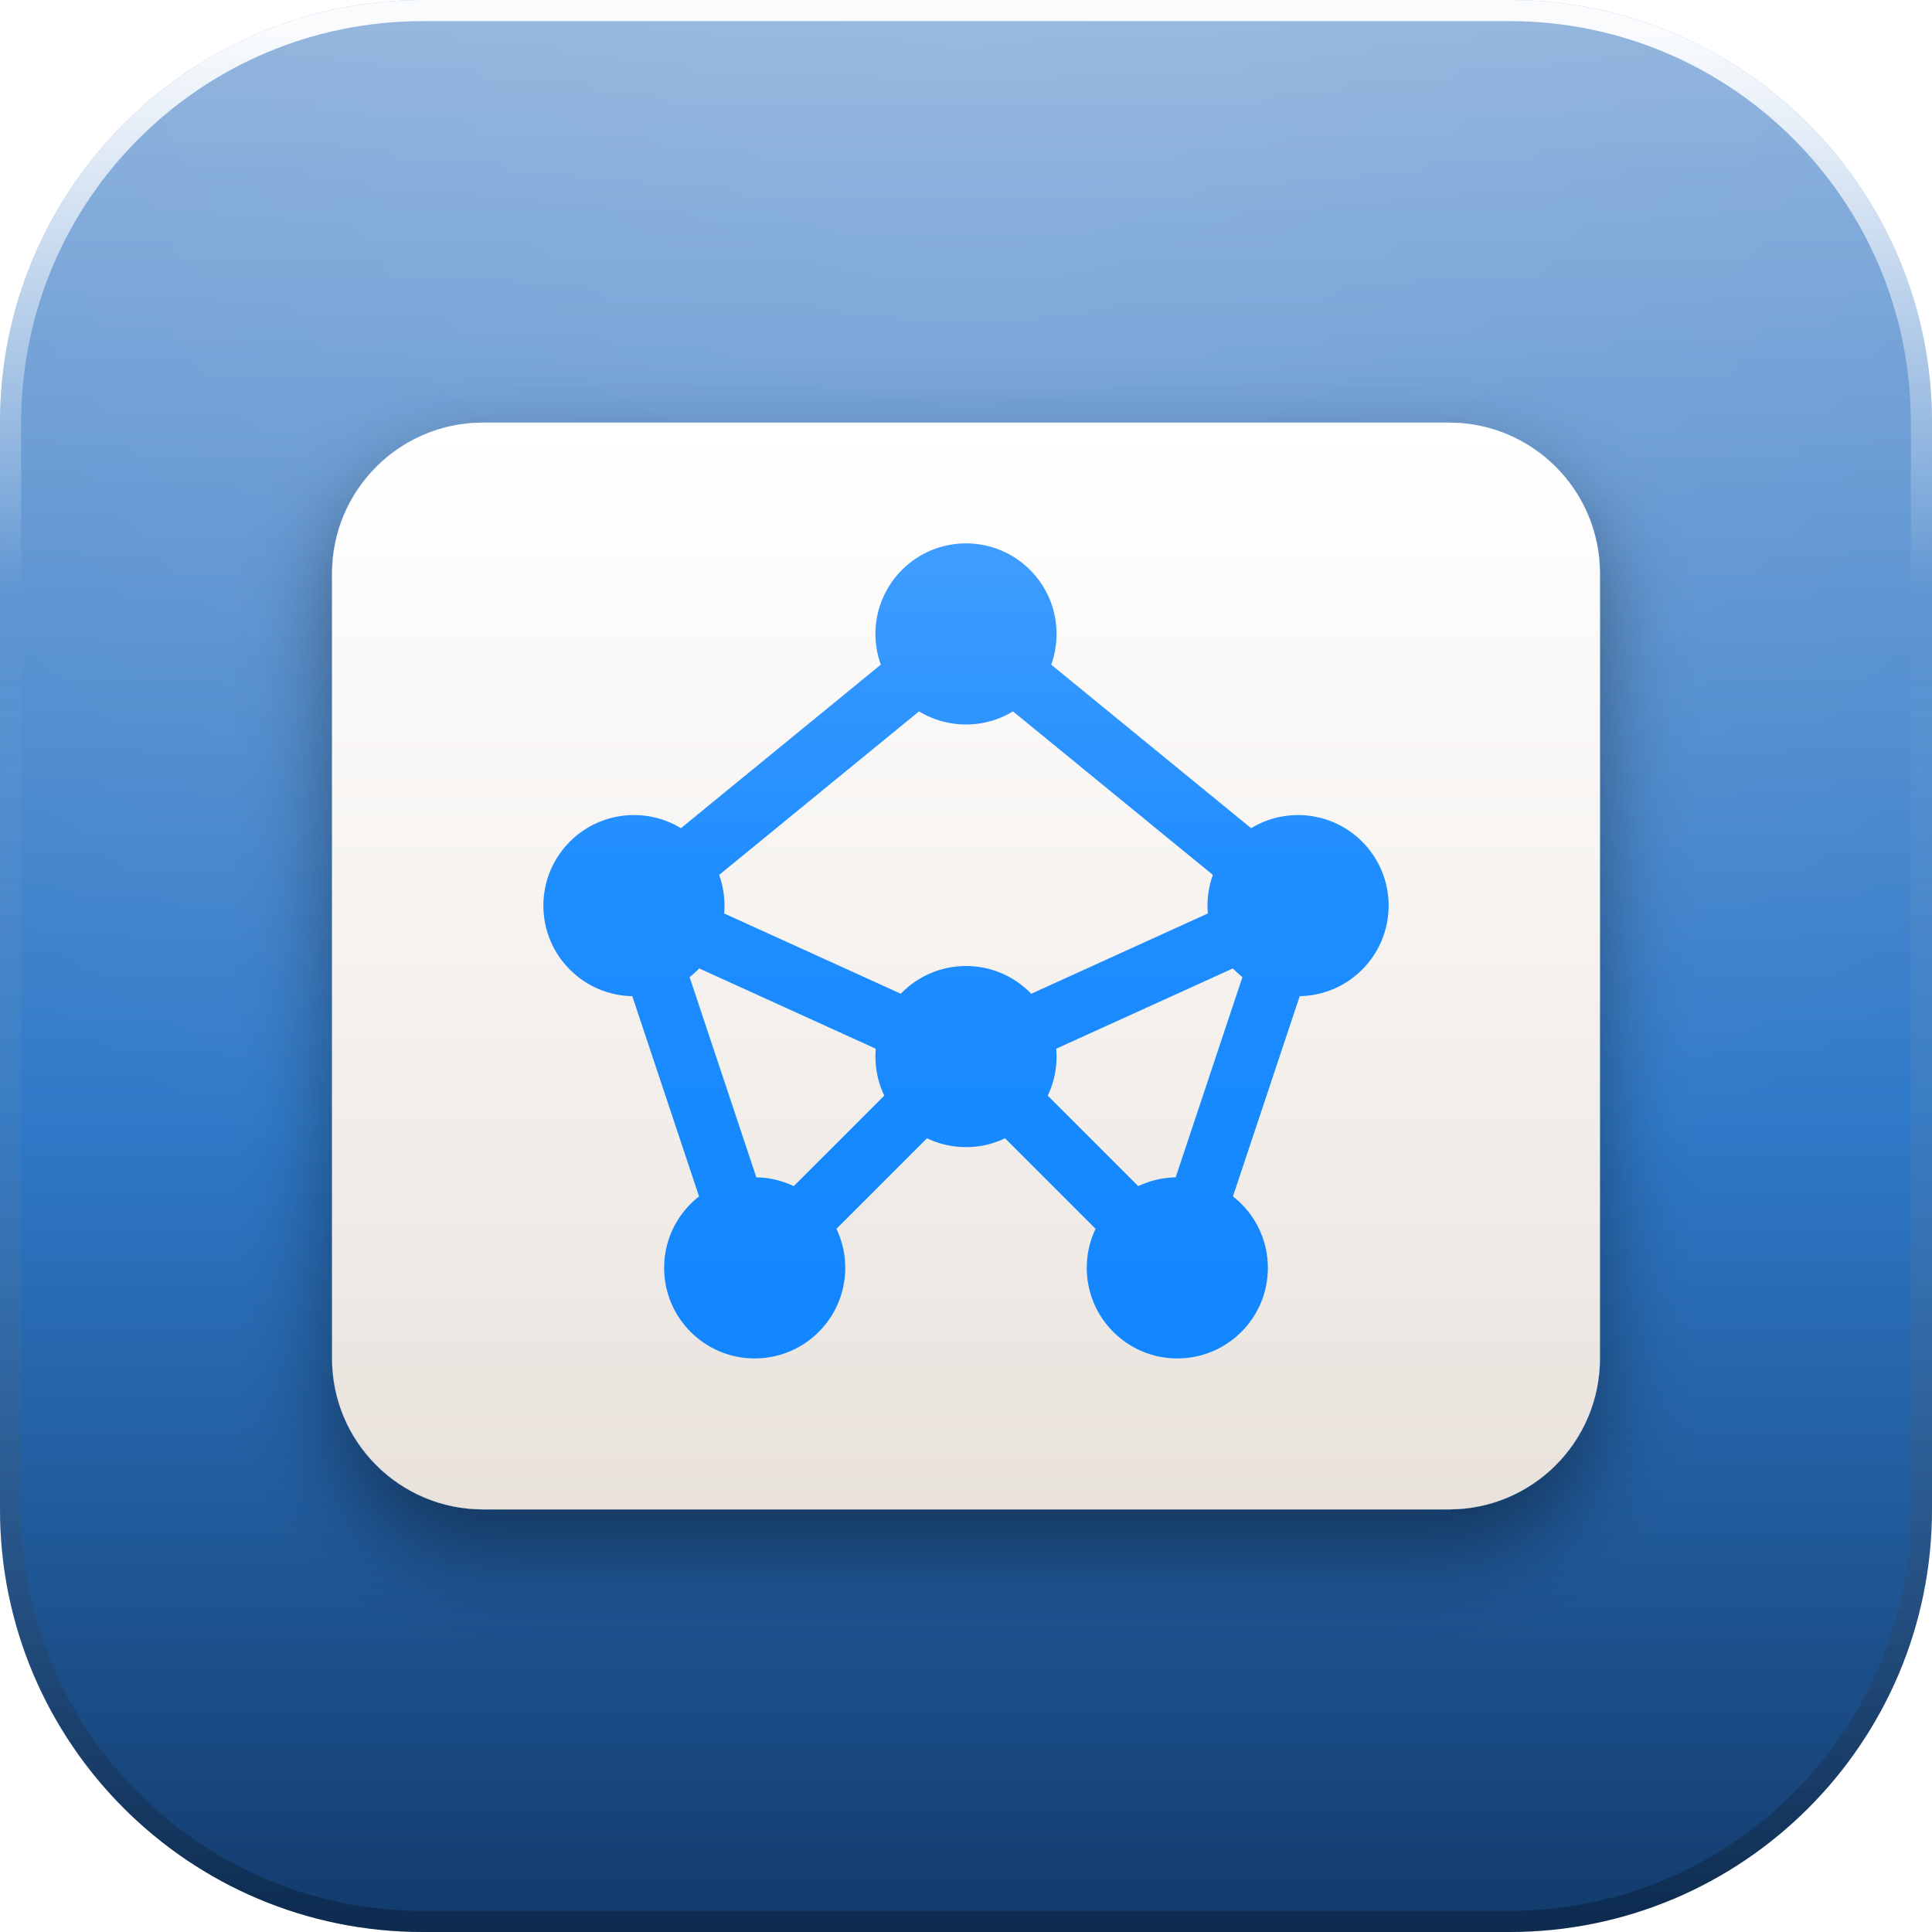
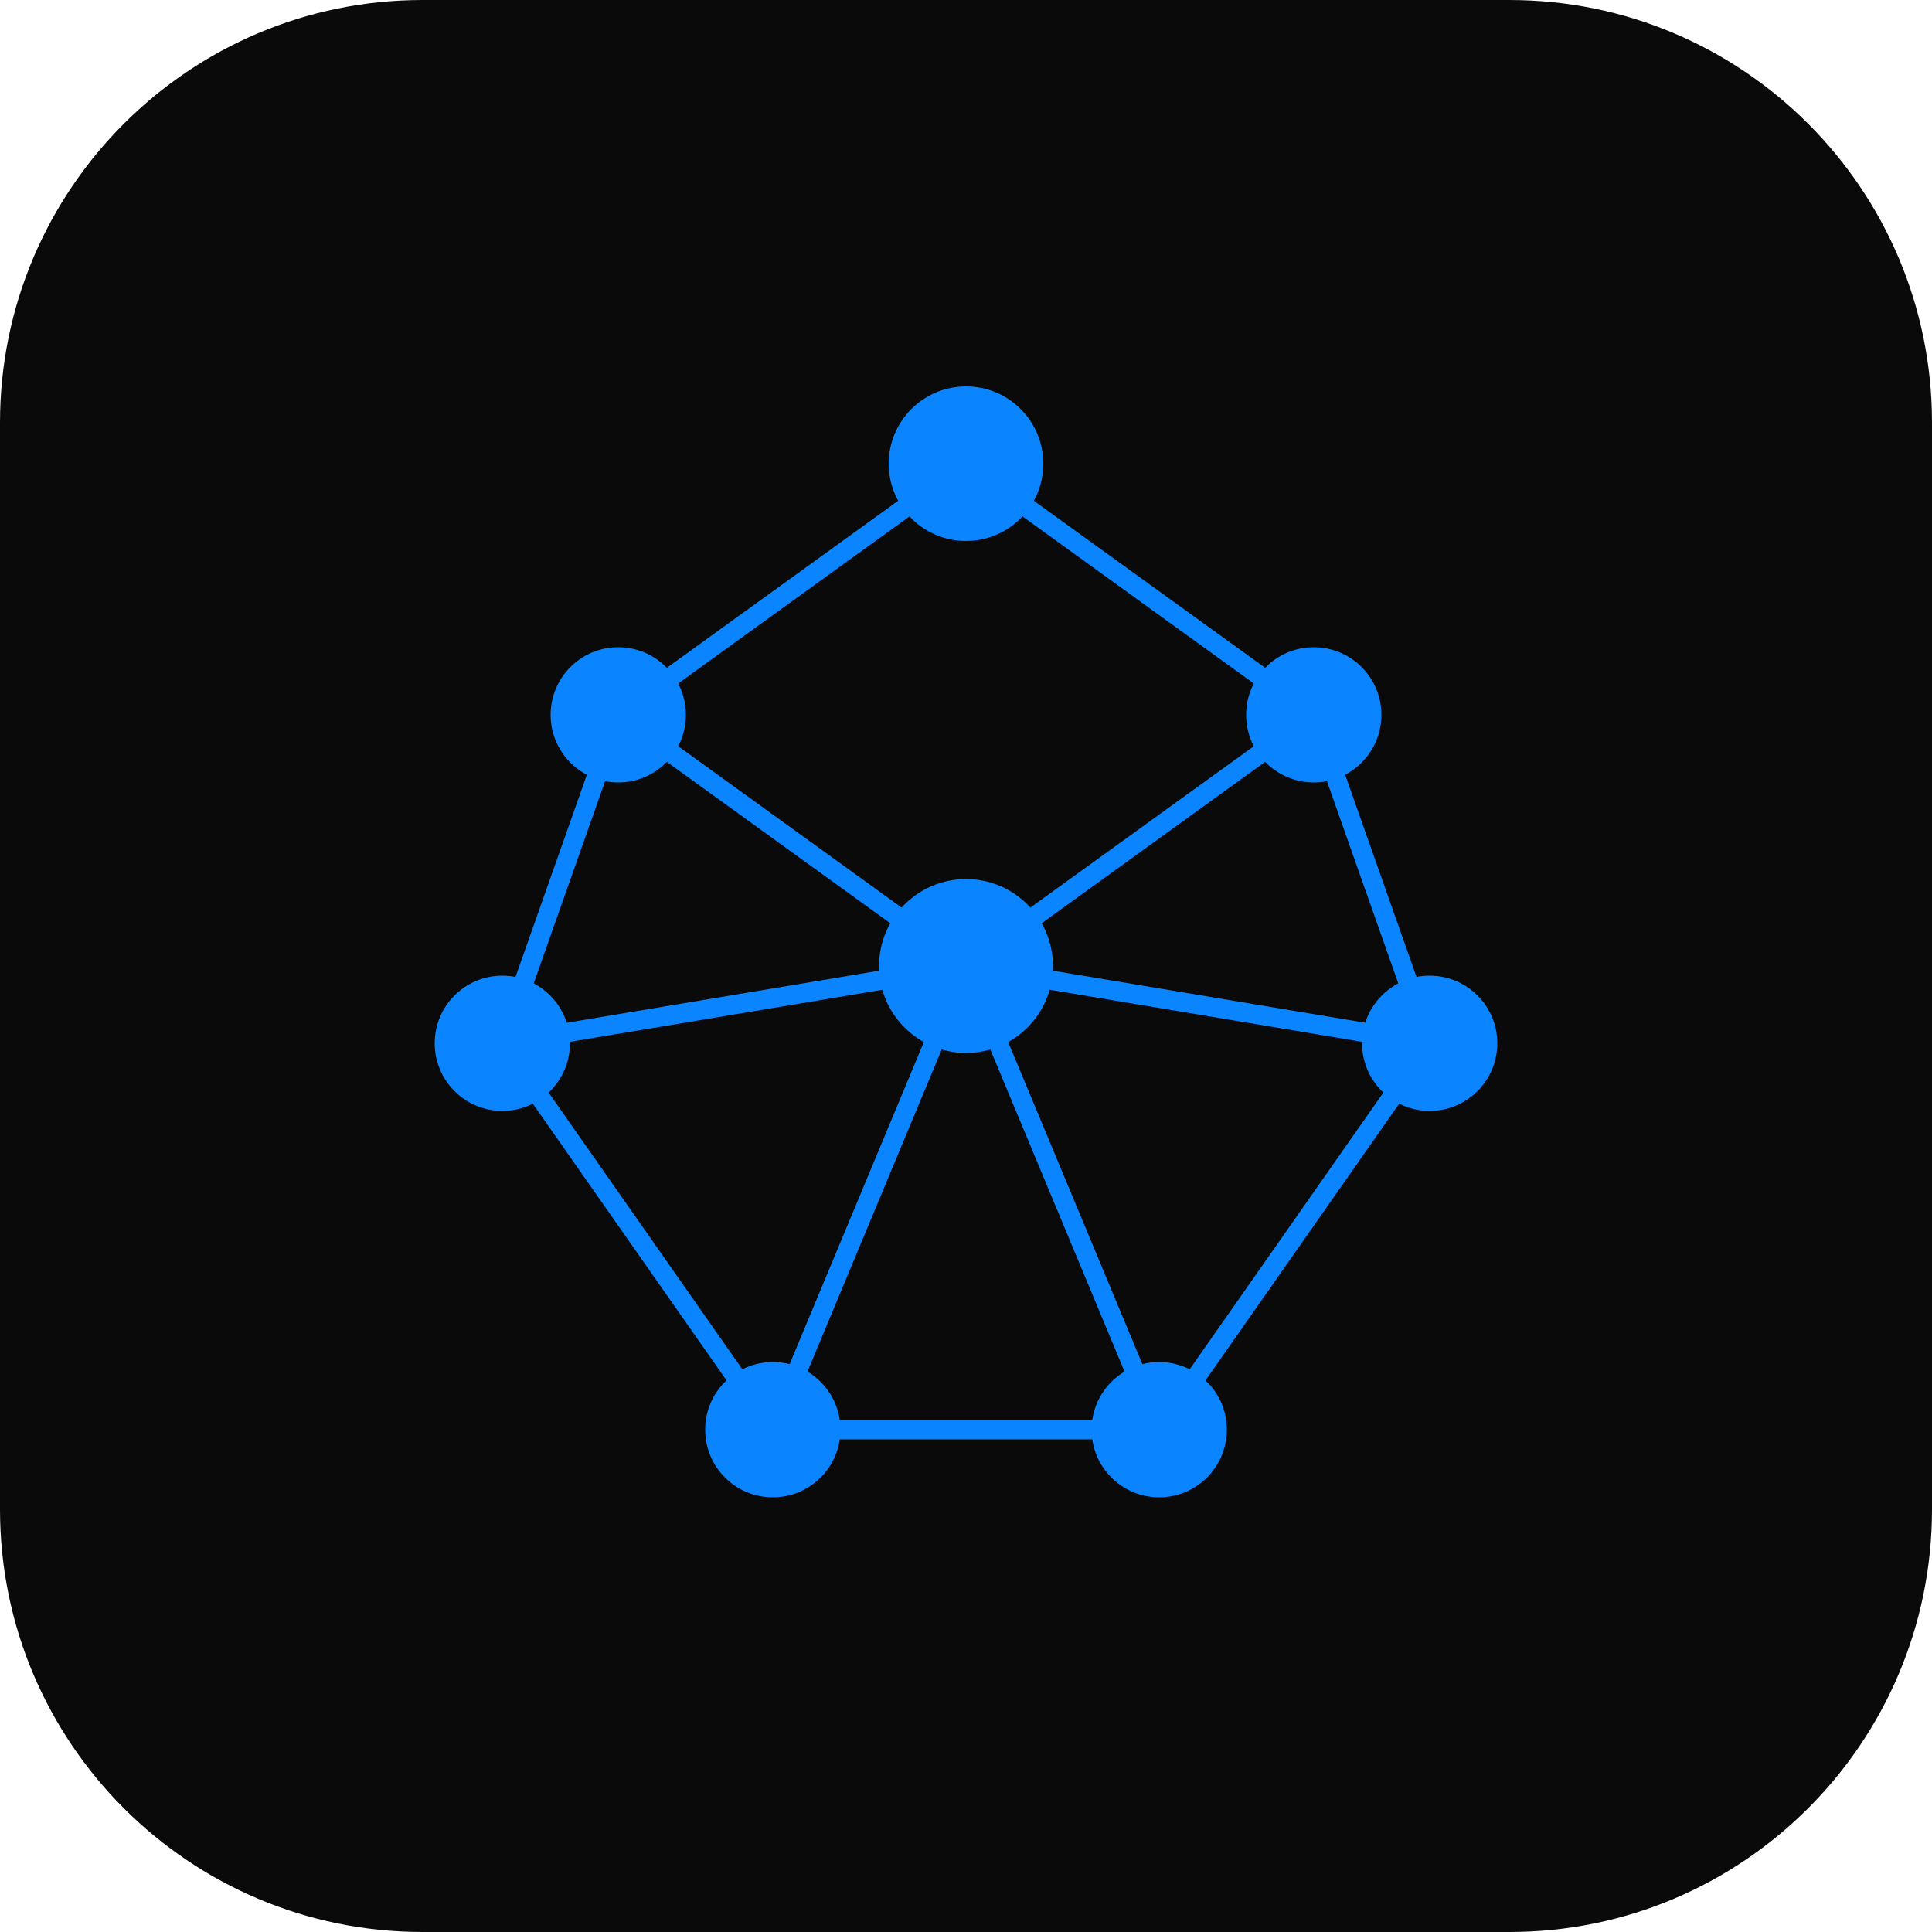
<svg xmlns="http://www.w3.org/2000/svg" width="128" height="128" viewBox="0 0 128 128">
  <defs>
-     <linearGradient id="base" x1="0" y1="0" x2="0" y2="1">
-       <stop offset="0" stop-color="#8FB2DC" />
-       <stop offset="0.58" stop-color="#2F79C8" />
-       <stop offset="1" stop-color="#123A6B" />
-     </linearGradient>
-     <radialGradient id="gloss" gradientUnits="userSpaceOnUse" cx="64" cy="-18" r="106">
-       <stop offset="0" stop-color="#ffffff" stop-opacity="0.14" />
-       <stop offset="0.5" stop-color="#ffffff" stop-opacity="0.06" />
-       <stop offset="1" stop-color="#ffffff" stop-opacity="0" />
-     </radialGradient>
-     <linearGradient id="rim" x1="0" y1="0" x2="0" y2="1">
-       <stop offset="0" stop-color="#ffffff" stop-opacity="0.95" />
-       <stop offset="0.3" stop-color="#ffffff" stop-opacity="0" />
-       <stop offset="1" stop-color="#000000" stop-opacity="0.26" />
-     </linearGradient>
-     <linearGradient id="paper" x1="0" y1="0" x2="0" y2="1">
-       <stop offset="0" stop-color="#ffffff" />
-       <stop offset="1" stop-color="#E9E2DC" />
-     </linearGradient>
-     <linearGradient id="lift" gradientUnits="userSpaceOnUse" x1="0" y1="16" x2="0" y2="102">
-       <stop offset="0" stop-color="#ffffff" stop-opacity="0.32" />
-       <stop offset="0.5" stop-color="#ffffff" stop-opacity="0.07" />
-       <stop offset="1" stop-color="#ffffff" stop-opacity="0" />
-     </linearGradient>
-     <filter id="drop" x="-40%" y="-40%" width="180%" height="190%">
-       <feDropShadow dx="0" dy="2.6" stdDeviation="2.9" flood-color="#000000" flood-opacity="0.42" />
-     </filter>
-     <filter id="flat" x="-20%" y="-20%" width="140%" height="140%" color-interpolation-filters="sRGB">
-       <feColorMatrix type="matrix" values="0 0 0 0 1  0 0 0 0 1  0 0 0 0 1  0 0 0 1 0" />
-     </filter>
-     <clipPath id="tile">
+     <clipPath id="jt-tile">
      <rect x="0" y="0" width="128" height="128" rx="28" />
    </clipPath>
-     <g id="glyph">
-       <g>
-         <rect x="22" y="28" width="84" height="72" rx="10" fill="url(#paper)" />
-         <g stroke="#0A84FF" stroke-width="4" stroke-linecap="round" fill="none">
-           <path d="M64 42 L42 60 M64 42 L86 60 M42 60 L50 84 M86 60 L78 84 M42 60 L64 70 M86 60 L64 70 M50 84 L64 70 M78 84 L64 70" />
-         </g>
-         <g fill="#0A84FF">
-           <circle cx="64" cy="42" r="6" />
-           <circle cx="42" cy="60" r="6" />
-           <circle cx="86" cy="60" r="6" />
-           <circle cx="50" cy="84" r="6" />
-           <circle cx="78" cy="84" r="6" />
-           <circle cx="64" cy="70" r="6" />
-         </g>
+   </defs>
+   <g clip-path="url(#jt-tile)">
+     <svg x="0" y="0" width="128" height="128" viewBox="0 0 200 200">
+       <rect width="200" height="200" rx="40" fill="#0a0a0a" />
+       <g stroke="#0A84FF" stroke-width="2" stroke-linecap="round">
+         <line x1="100" y1="48" x2="64" y2="74" />
+         <line x1="100" y1="48" x2="136" y2="74" />
+         <line x1="64" y1="74" x2="52" y2="108" />
+         <line x1="136" y1="74" x2="148" y2="108" />
+         <line x1="64" y1="74" x2="100" y2="100" />
+         <line x1="136" y1="74" x2="100" y2="100" />
+         <line x1="52" y1="108" x2="100" y2="100" />
+         <line x1="148" y1="108" x2="100" y2="100" />
+         <line x1="52" y1="108" x2="80" y2="148" />
+         <line x1="148" y1="108" x2="120" y2="148" />
+         <line x1="100" y1="100" x2="80" y2="148" />
+         <line x1="100" y1="100" x2="120" y2="148" />
+         <line x1="80" y1="148" x2="120" y2="148" />
      </g>
-     </g>
-     <mask id="gmask" maskUnits="userSpaceOnUse" x="0" y="0" width="128" height="128">
-       <use href="#glyph" filter="url(#flat)" />
-     </mask>
-   </defs>
-   <rect x="0" y="0" width="128" height="128" rx="28" fill="url(#base)" />
-   <g clip-path="url(#tile)">
-     <rect x="0" y="0" width="128" height="128" fill="url(#gloss)" />
-     <use href="#glyph" filter="url(#drop)" />
-     <rect x="0" y="0" width="128" height="128" fill="url(#lift)" mask="url(#gmask)" />
+       <g fill="#0A84FF">
+         <circle cx="100" cy="48" r="8" />
+         <circle cx="64" cy="74" r="7" />
+         <circle cx="136" cy="74" r="7" />
+         <circle cx="52" cy="108" r="7" />
+         <circle cx="100" cy="100" r="9" />
+         <circle cx="148" cy="108" r="7" />
+         <circle cx="80" cy="148" r="7" />
+         <circle cx="120" cy="148" r="7" />
+       </g>
+     </svg>
  </g>
-   <rect x="0.7" y="0.7" width="126.6" height="126.6" rx="27.3" fill="none" stroke="url(#rim)" stroke-width="1.4" />
</svg>
